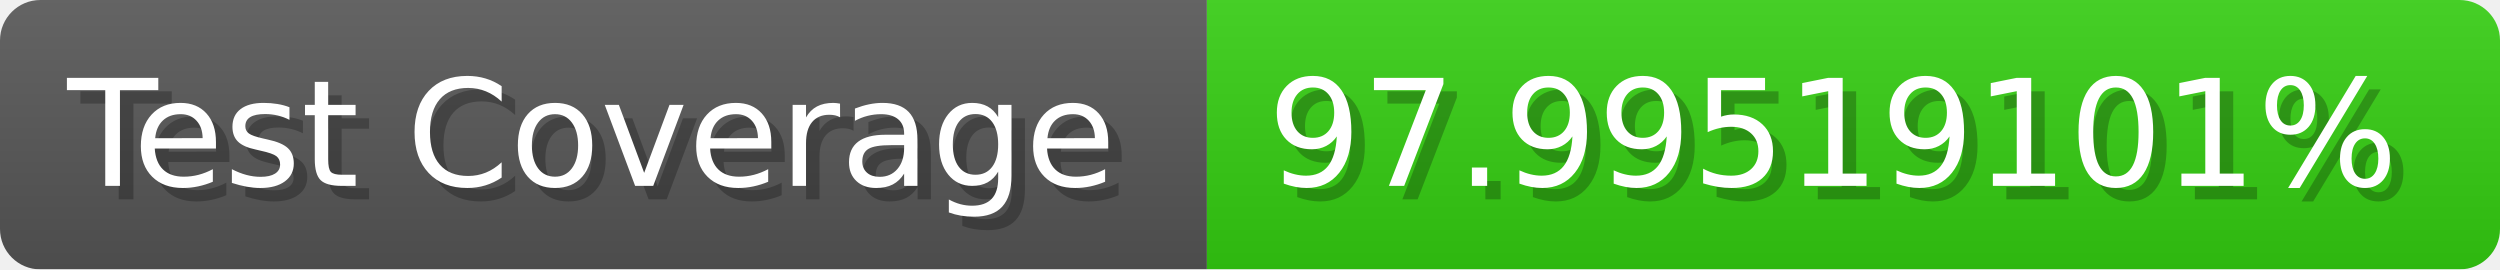
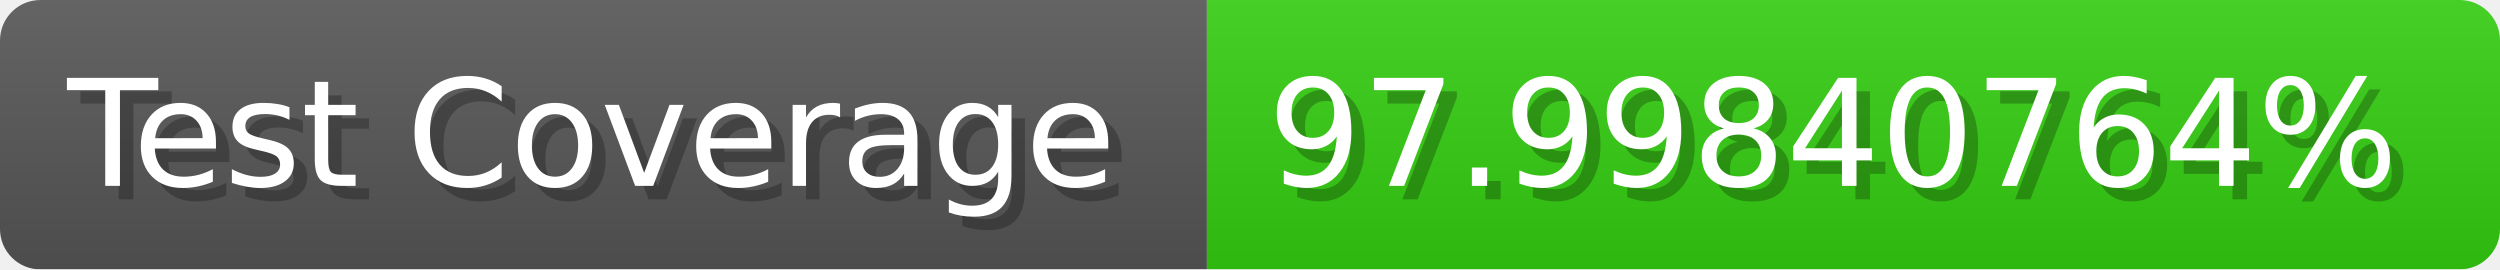
- <svg xmlns="http://www.w3.org/2000/svg" width="185.6" height="20" viewBox="0 0 1856 200" role="img" aria-label="Test Coverage: 97.99519101%">
+ <svg xmlns="http://www.w3.org/2000/svg" width="185.6" height="20" viewBox="0 0 1856 200" role="img" aria-label="Test Coverage: 97.99840764%">
  <linearGradient id="a" x2="0" y2="100%">
    <stop offset="0" stop-opacity=".1" stop-color="#EEE" />
    <stop offset="1" stop-opacity=".1" />
  </linearGradient>
  <mask id="m">
    <rect width="1856" height="200" rx="30" fill="#FFF" />
  </mask>
  <g mask="url(#m)">
    <rect width="896" height="200" fill="#555" />
    <rect width="960" height="200" fill="#3C1" x="896" />
    <rect width="1856" height="200" fill="url(#a)" />
  </g>
  <g aria-hidden="true" fill="#fff" text-anchor="start" font-family="Verdana,DejaVu Sans,sans-serif" font-size="110">
    <text x="60" y="148" textLength="796" fill="#000" opacity="0.25">Test Coverage</text>
    <text x="50" y="138" textLength="796">Test Coverage</text>
-     <text x="951" y="148" textLength="860" fill="#000" opacity="0.25">97.99519101%</text>
-     <text x="941" y="138" textLength="860">97.99519101%</text>
+     <text x="951" y="148" textLength="860" fill="#000" opacity="0.25">97.99840764%</text>
+     <text x="941" y="138" textLength="860">97.99840764%</text>
  </g>
</svg>
